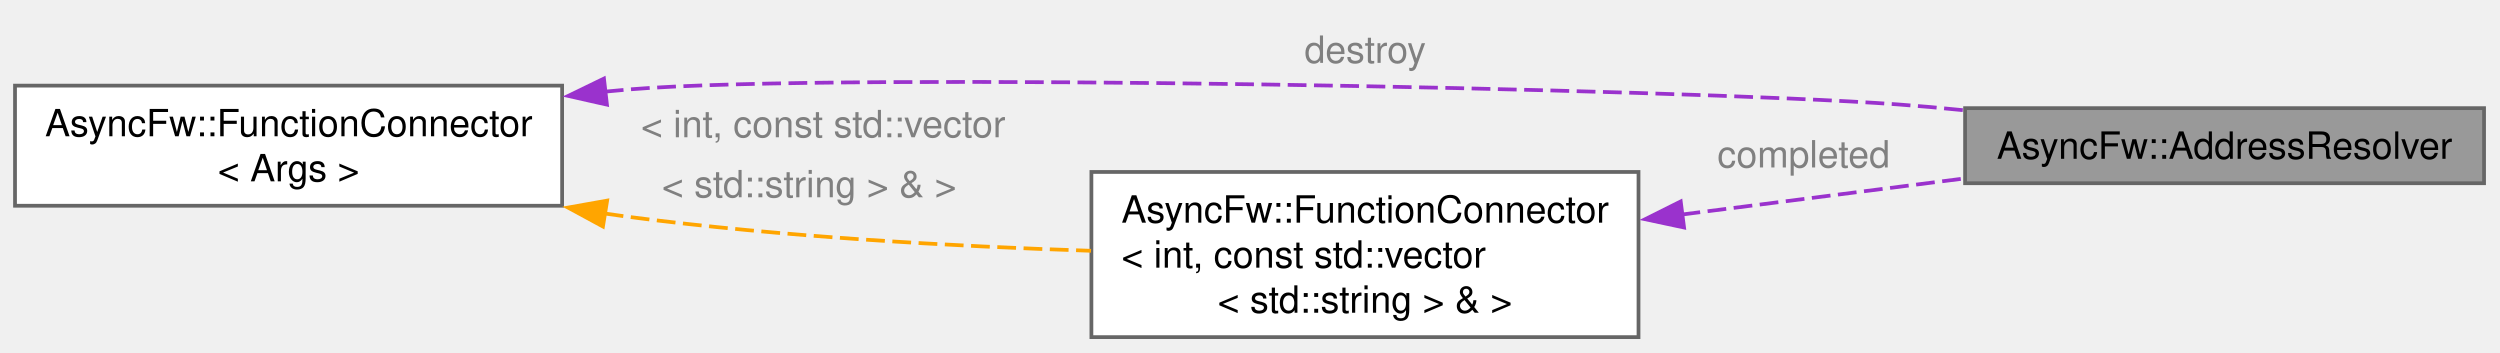
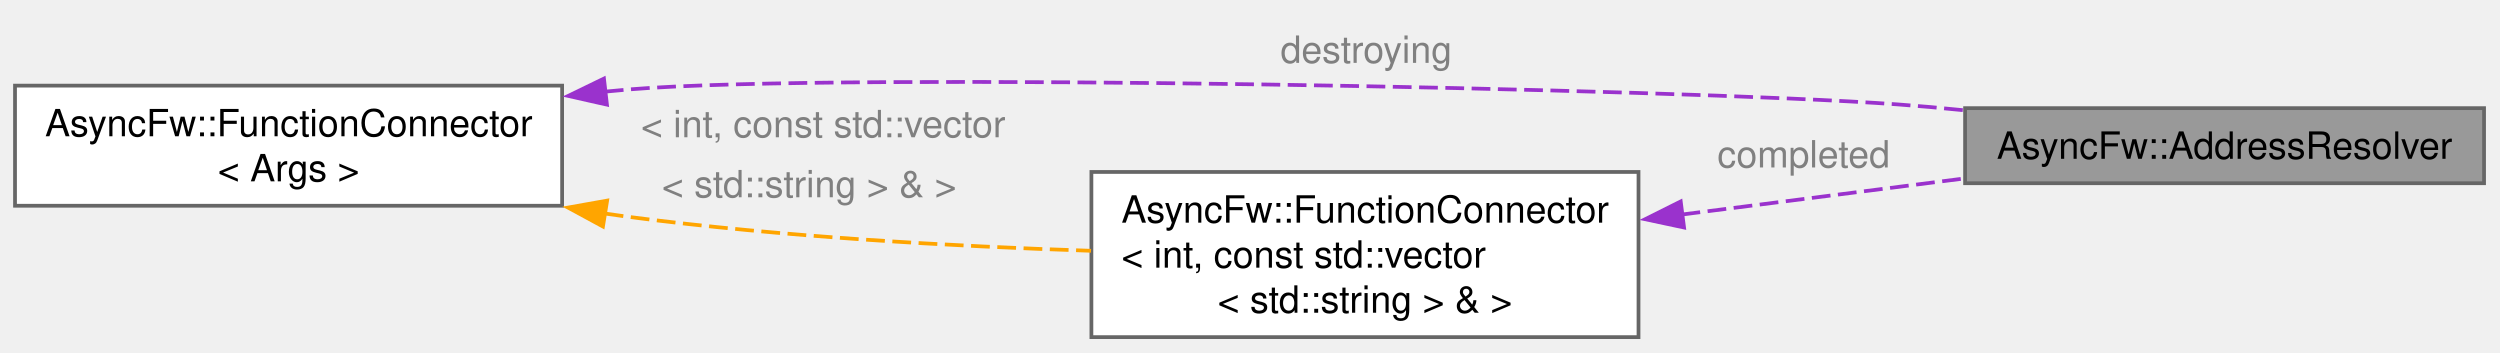
<svg xmlns="http://www.w3.org/2000/svg" xmlns:xlink="http://www.w3.org/1999/xlink" width="666pt" height="94pt" viewBox="0.00 0.00 666.00 94.00">
  <g id="graph0" class="graph" transform="scale(1 1) rotate(0) translate(4 89.81)">
    <g id="Node000001" class="node">
      <g id="a_Node000001">
        <a xlink:title="Provides asynchronous DNS resolution using c-ares.">
          <polygon fill="#999999" stroke="#666666" points="657.75,-61 519.5,-61 519.5,-41 657.75,-41 657.75,-61" />
          <text xml:space="preserve" text-anchor="middle" x="588.62" y="-47.5" font-family="Helvetica,sans-Serif" font-size="10.00">AsyncFw::AddressResolver</text>
        </a>
      </g>
    </g>
    <g id="Node000002" class="node">
      <g id="a_Node000002">
        <a xlink:href="classAsyncFw_1_1FunctionConnector.html" target="_top" xlink:title=" ">
          <polygon fill="white" stroke="#666666" points="432.5,-44 286.75,-44 286.75,0 432.5,0 432.5,-44" />
          <text xml:space="preserve" text-anchor="start" x="294.75" y="-30.5" font-family="Helvetica,sans-Serif" font-size="10.00">AsyncFw::FunctionConnector</text>
          <text xml:space="preserve" text-anchor="start" x="294.75" y="-18.5" font-family="Helvetica,sans-Serif" font-size="10.00">&lt; int, const std::vector</text>
          <text xml:space="preserve" text-anchor="middle" x="359.62" y="-6.5" font-family="Helvetica,sans-Serif" font-size="10.00">&lt; std::string &gt; &amp; &gt;</text>
        </a>
      </g>
    </g>
    <g id="edge1_Node000001_Node000002" class="edge">
      <g id="a_edge1_Node000001_Node000002">
        <a xlink:title=" ">
          <path fill="none" stroke="#9a32cd" stroke-dasharray="5,2" d="M443.96,-32.65C468.69,-35.81 495.49,-39.23 519.16,-42.25" />
          <polygon fill="#9a32cd" stroke="#9a32cd" points="444.63,-29.2 434.26,-31.41 443.74,-36.15 444.63,-29.2" />
        </a>
      </g>
      <text xml:space="preserve" text-anchor="start" x="453.5" y="-45.2" font-family="Helvetica,sans-Serif" font-size="10.00" fill="grey">completed</text>
    </g>
    <g id="Node000003" class="node">
      <g id="a_Node000003">
        <a xlink:href="classAsyncFw_1_1FunctionConnector.html" target="_top" xlink:title="Provides a thread-safe, publisher-subscriber mechanism to establish sender-to-receivers connections.">
          <polygon fill="white" stroke="#666666" points="145.75,-67 0,-67 0,-35 145.75,-35 145.75,-67" />
          <text xml:space="preserve" text-anchor="start" x="8" y="-53.5" font-family="Helvetica,sans-Serif" font-size="10.00">AsyncFw::FunctionConnector</text>
          <text xml:space="preserve" text-anchor="middle" x="72.88" y="-41.5" font-family="Helvetica,sans-Serif" font-size="10.00">&lt; Args &gt;</text>
        </a>
      </g>
    </g>
    <g id="edge3_Node000001_Node000003" class="edge">
      <g id="a_edge3_Node000001_Node000003">
        <a xlink:title=" ">
          <path fill="none" stroke="#9a32cd" stroke-dasharray="5,2" d="M157.12,-65.39C159.35,-65.61 161.56,-65.82 163.75,-66 219.98,-70.66 443.41,-66.2 501.5,-62 507.21,-61.59 513.13,-61.05 519.06,-60.45" />
          <polygon fill="#9a32cd" stroke="#9a32cd" points="157.69,-61.93 147.36,-64.26 156.89,-68.88 157.69,-61.93" />
        </a>
      </g>
-       <text xml:space="preserve" text-anchor="start" x="343.5" y="-73.06" font-family="Helvetica,sans-Serif" font-size="10.00" fill="grey">destroy</text>
+       <text xml:space="preserve" text-anchor="start" x="337.12" y="-73.06" font-family="Helvetica,sans-Serif" font-size="10.00" fill="grey">destroying</text>
    </g>
    <g id="edge2_Node000002_Node000003" class="edge">
      <g id="a_edge2_Node000002_Node000003">
        <a xlink:title=" ">
          <path fill="none" stroke="orange" stroke-dasharray="5,2" d="M157.1,-32.93C159.34,-32.6 161.56,-32.29 163.75,-32 204.23,-26.72 249.78,-24.19 286.65,-23" />
          <polygon fill="orange" stroke="orange" points="156.62,-29.46 147.31,-34.51 157.74,-36.37 156.62,-29.46" />
        </a>
      </g>
      <text xml:space="preserve" text-anchor="start" x="166.75" y="-53.25" font-family="Helvetica,sans-Serif" font-size="10.00" fill="grey">&lt; int, const std::vector</text>
      <text xml:space="preserve" text-anchor="start" x="166.75" y="-37.25" font-family="Helvetica,sans-Serif" font-size="10.00" fill="grey">  &lt; std::string &gt; &amp; &gt;</text>
    </g>
  </g>
</svg>
